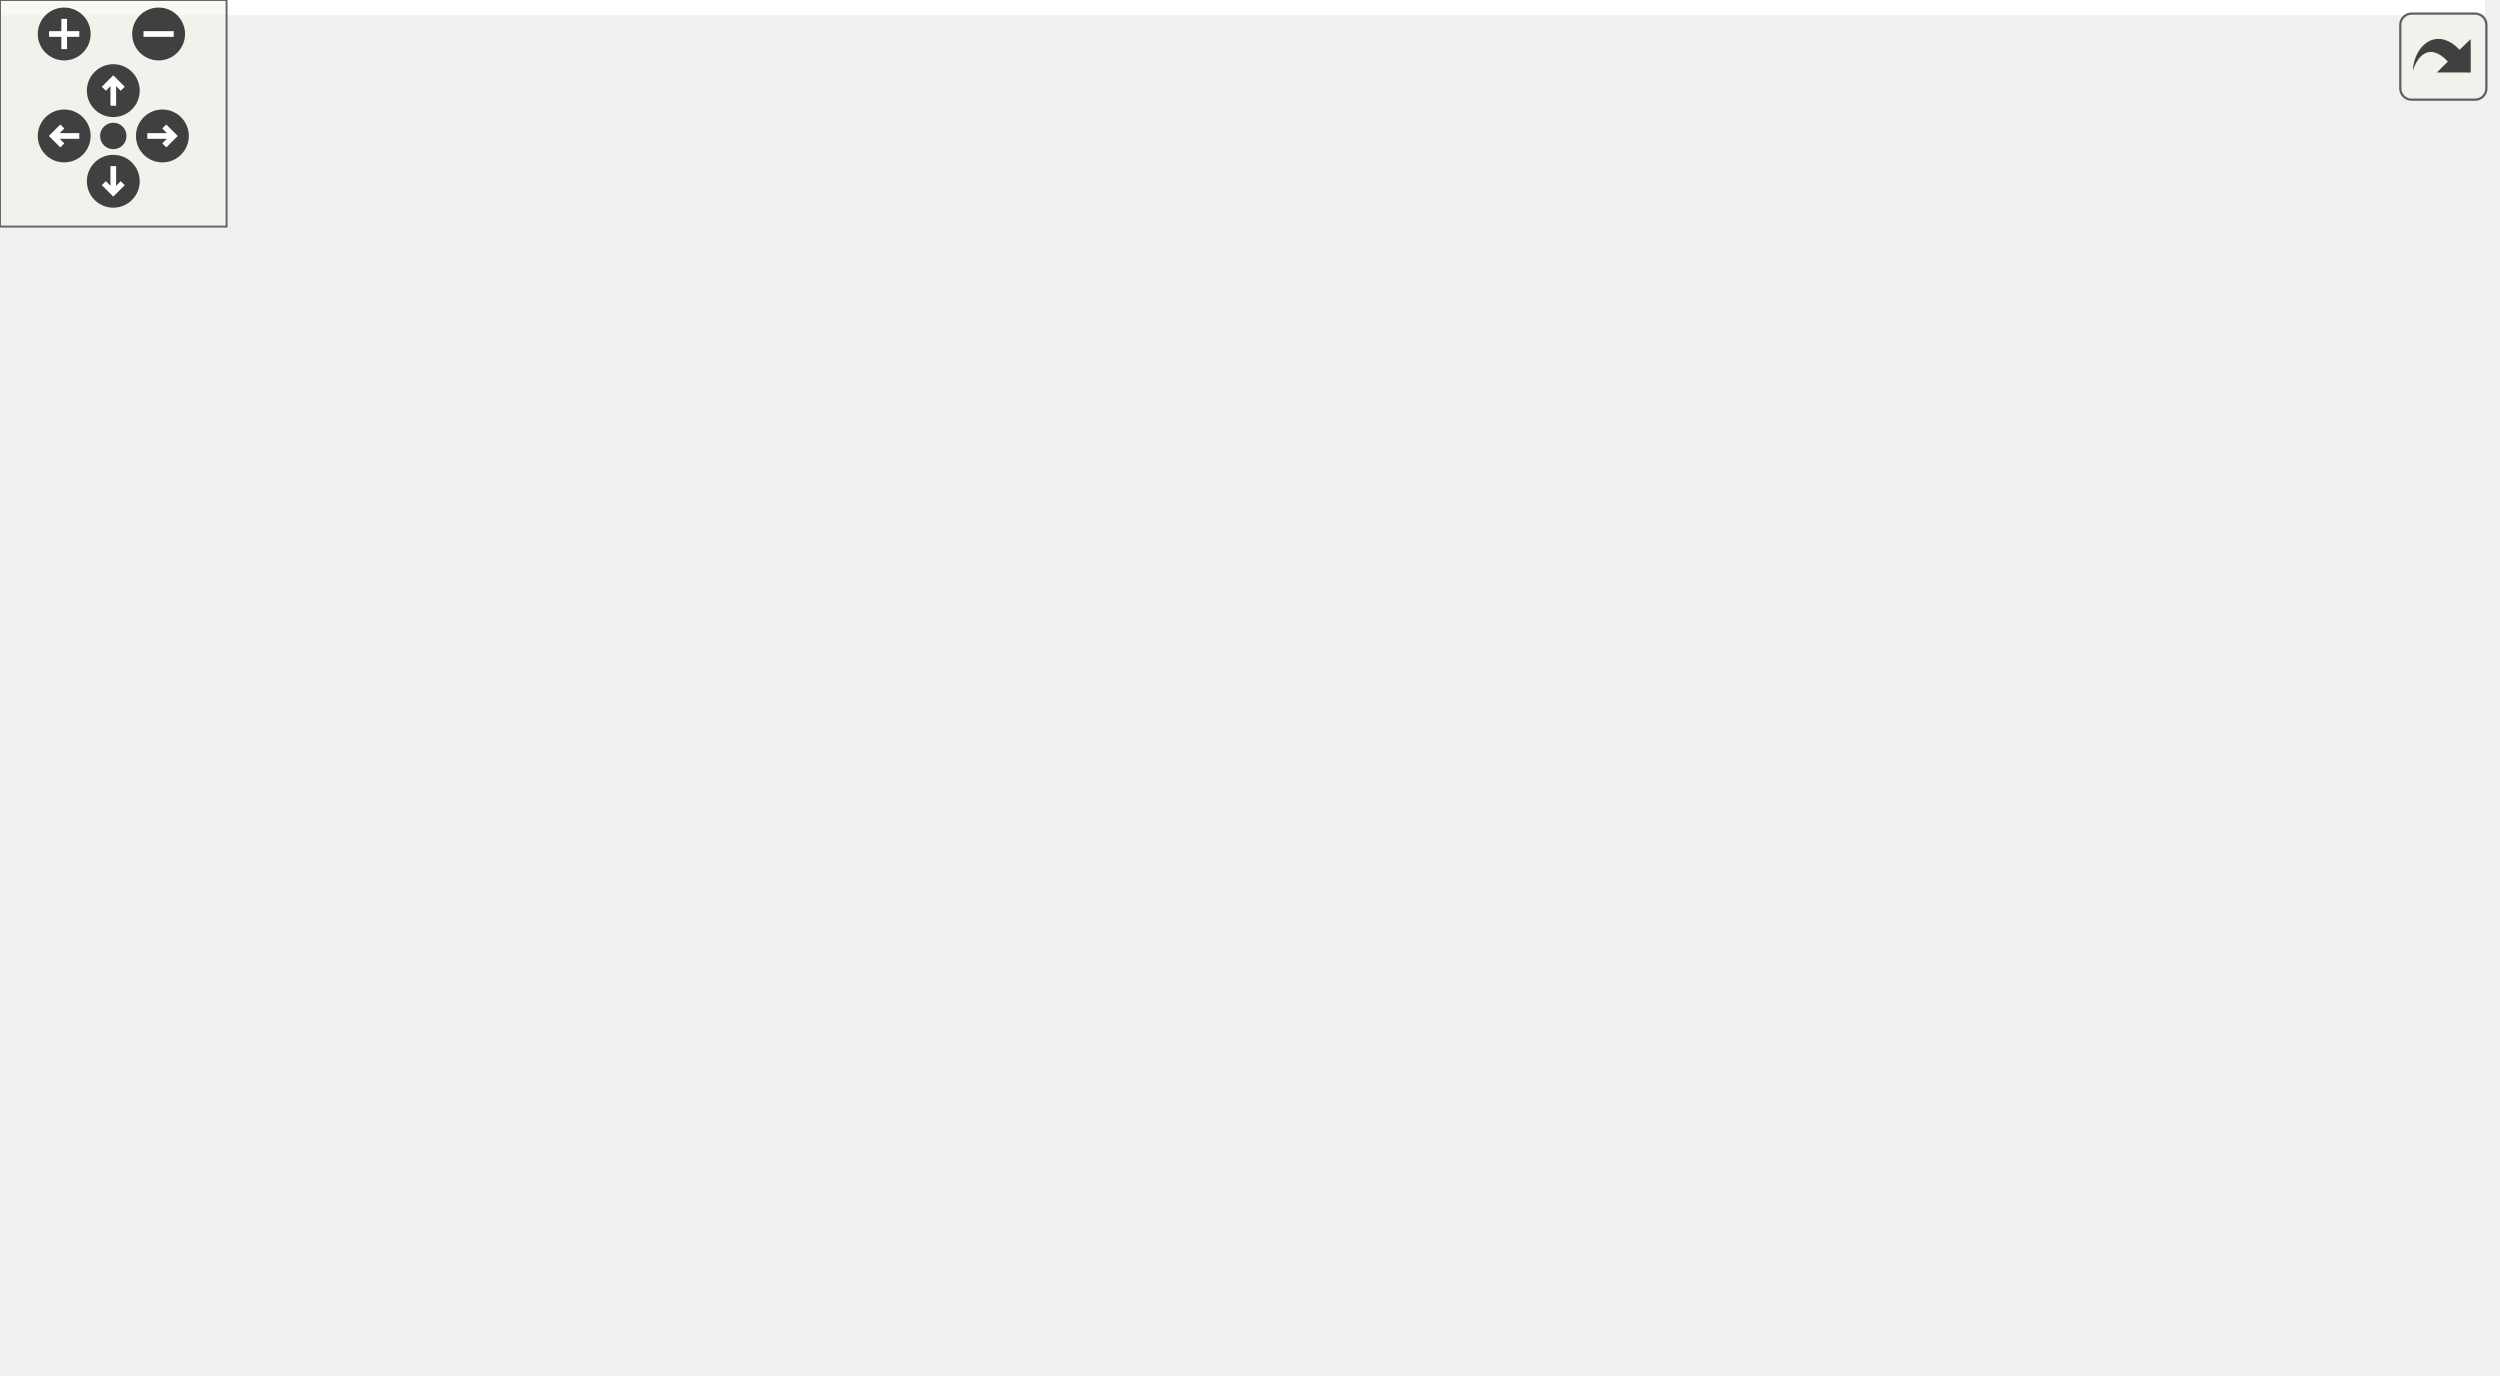
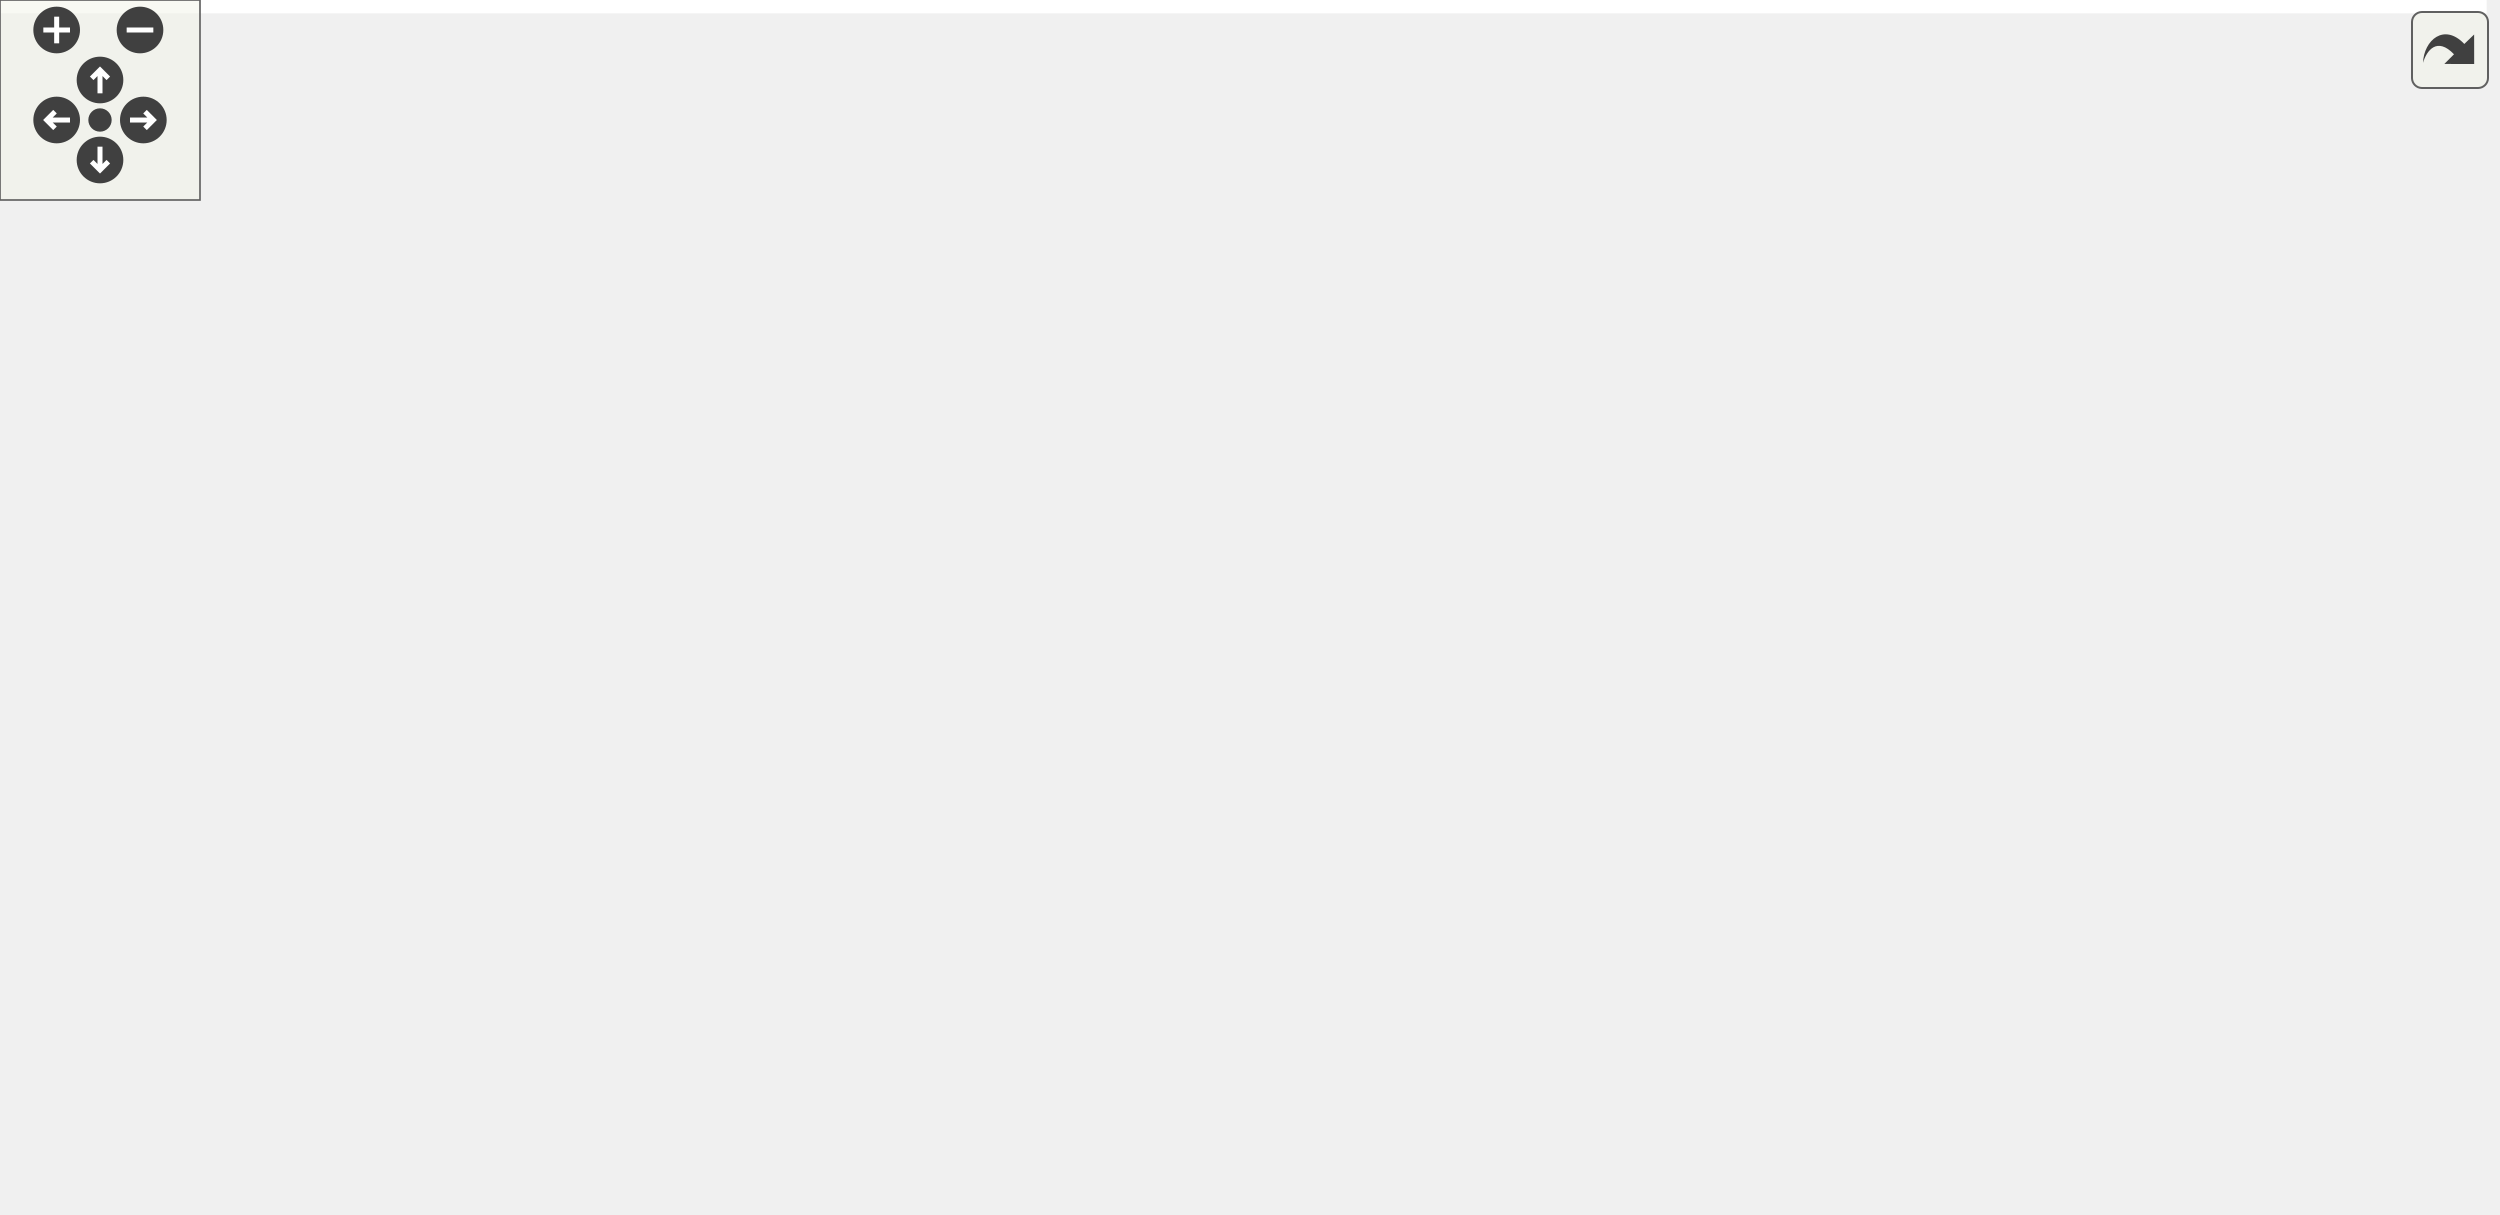
<svg xmlns="http://www.w3.org/2000/svg" xmlns:xlink="http://www.w3.org/1999/xlink" id="main" version="1.1" xml:space="preserve">
  <style type="text/css">
.edge:hover path { stroke: red; }
.edge:hover polygon { stroke: red; fill: red; }
</style>
  <defs>
    <circle id="rim" cx="0" cy="0" r="7" />
    <circle id="rim2" cx="0" cy="0" r="3.5" />
    <g id="zoomPlus">
      <use xlink:href="#rim" fill="#404040">
        <set attributeName="fill" to="#808080" begin="zoomplus.mouseover" end="zoomplus.mouseout" />
      </use>
      <path d="M-4,0h8M0,-4v8" fill="none" stroke="white" stroke-width="1.5" pointer-events="none" />
    </g>
    <g id="zoomMin">
      <use xlink:href="#rim" fill="#404040">
        <set attributeName="fill" to="#808080" begin="zoomminus.mouseover" end="zoomminus.mouseout" />
      </use>
      <path d="M-4,0h8" fill="none" stroke="white" stroke-width="1.5" pointer-events="none" />
    </g>
    <g id="dirArrow">
      <path fill="none" stroke="white" stroke-width="1.5" d="M0,-3.0v7 M-2.5,-0.5L0,-3.0L2.5,-0.5" />
    </g>
    <g id="resetDef">
      <use xlink:href="#rim2" fill="#404040">
        <set attributeName="fill" to="#808080" begin="reset.mouseover" end="reset.mouseout" />
      </use>
    </g>
  </defs>
  <svg id="graph" class="graph">
    <g id="viewport">
-       <polygon fill="white" stroke="none" points="-4,4 -4,-304 658,-304 658,4 -4,4" />
+       <polygon fill="white" stroke="none" points="-4,4 -4,-304 746,-304 746,4 -4,4" />
      <g id="node1" class="node">
-         <polygon fill="#bfbfbf" stroke="black" points="412.5,-280.5 412.5,-299.5 521.5,-299.5 521.5,-280.5 412.5,-280.5" />
-         <text text-anchor="middle" x="467" y="-287.5" font-family="Helvetica,sans-Serif" font-size="10.00">GraphicsTriangle.hpp</text>
+         <polygon fill="#bfbfbf" stroke="black" points="500.5,-280.5 500.5,-299.5 609.5,-299.5 609.5,-280.5 500.5,-280.5" />
+         <text text-anchor="middle" x="555" y="-287.5" font-family="Helvetica,sans-Serif" font-size="10.00">GraphicsTriangle.hpp</text>
      </g>
      <g id="node2" class="node">
        <g id="a_node2">
          <a xlink:href="_graphics_shape_8hpp.html" target="_top" xlink:title="Classe GraphicsShape. ">
-             <polygon fill="white" stroke="black" points="416,-224.5 416,-243.5 518,-243.5 518,-224.5 416,-224.5" />
-             <text text-anchor="middle" x="467" y="-231.5" font-family="Helvetica,sans-Serif" font-size="10.00">GraphicsShape.hpp</text>
+             <polygon fill="white" stroke="black" points="504,-224.5 504,-243.5 606,-243.5 606,-224.5 504,-224.5" />
+             <text text-anchor="middle" x="555" y="-231.5" font-family="Helvetica,sans-Serif" font-size="10.00">GraphicsShape.hpp</text>
          </a>
        </g>
      </g>
      <g id="edge1" class="edge">
-         <path fill="none" stroke="midnightblue" d="M467,-280.083C467,-273.006 467,-262.861 467,-253.986" />
-         <polygon fill="midnightblue" stroke="midnightblue" points="470.5,-253.751 467,-243.751 463.5,-253.751 470.5,-253.751" />
+         <path fill="none" stroke="midnightblue" d="M555,-280.083C555,-273.006 555,-262.861 555,-253.986" />
+         <polygon fill="midnightblue" stroke="midnightblue" points="558.5,-253.751 555,-243.751 551.5,-253.751 558.5,-253.751" />
      </g>
      <g id="node3" class="node">
        <g id="a_node3">
          <a xlink:href="_graphics_item_8hpp.html" target="_top" xlink:title="Classe GraphicsItem. ">
-             <polygon fill="white" stroke="black" points="420,-168.5 420,-187.5 514,-187.5 514,-168.5 420,-168.5" />
-             <text text-anchor="middle" x="467" y="-175.5" font-family="Helvetica,sans-Serif" font-size="10.00">GraphicsItem.hpp</text>
+             <polygon fill="white" stroke="black" points="508,-168.5 508,-187.5 602,-187.5 602,-168.5 508,-168.5" />
+             <text text-anchor="middle" x="555" y="-175.5" font-family="Helvetica,sans-Serif" font-size="10.00">GraphicsItem.hpp</text>
          </a>
        </g>
      </g>
      <g id="edge2" class="edge">
-         <path fill="none" stroke="midnightblue" d="M467,-224.083C467,-217.006 467,-206.861 467,-197.986" />
-         <polygon fill="midnightblue" stroke="midnightblue" points="470.5,-197.751 467,-187.751 463.5,-197.751 470.5,-197.751" />
+         <path fill="none" stroke="midnightblue" d="M555,-224.083C555,-217.006 555,-206.861 555,-197.986" />
+         <polygon fill="midnightblue" stroke="midnightblue" points="558.5,-197.751 555,-187.751 551.5,-197.751 558.5,-197.751" />
      </g>
      <g id="node4" class="node">
        <polygon fill="white" stroke="#bfbfbf" points="0,-0.5 0,-19.5 44,-19.5 44,-0.5 0,-0.5" />
        <text text-anchor="middle" x="22" y="-7.5" font-family="Helvetica,sans-Serif" font-size="10.00">vector</text>
      </g>
      <g id="edge3" class="edge">
-         <path fill="none" stroke="midnightblue" d="M425.751,-168.471C389.914,-160.571 336.861,-147.692 292,-132 199.431,-99.619 94.763,-48.237 47.529,-24.206" />
-         <polygon fill="midnightblue" stroke="midnightblue" points="48.843,-20.947 38.346,-19.509 45.656,-27.179 48.843,-20.947" />
+         <path fill="none" stroke="midnightblue" d="M518.587,-168.472C483.038,-159.95 427.512,-146.117 380,-132 258.173,-95.803 115.729,-45.102 53.628,-22.574" />
+         <polygon fill="midnightblue" stroke="midnightblue" points="54.615,-19.209 44.021,-19.081 52.223,-25.788 54.615,-19.209" />
      </g>
      <g id="node5" class="node">
-         <polygon fill="white" stroke="#bfbfbf" points="554,-112.5 554,-131.5 584,-131.5 584,-112.5 554,-112.5" />
-         <text text-anchor="middle" x="569" y="-119.5" font-family="Helvetica,sans-Serif" font-size="10.00">set</text>
+         <polygon fill="white" stroke="#bfbfbf" points="642,-112.5 642,-131.5 672,-131.5 672,-112.5 642,-112.5" />
+         <text text-anchor="middle" x="657" y="-119.5" font-family="Helvetica,sans-Serif" font-size="10.00">set</text>
      </g>
      <g id="edge4" class="edge">
-         <path fill="none" stroke="midnightblue" d="M483.388,-168.324C500.057,-159.499 526.065,-145.73 545.044,-135.683" />
-         <polygon fill="midnightblue" stroke="midnightblue" points="546.782,-138.723 553.982,-130.951 543.507,-132.536 546.782,-138.723" />
+         <path fill="none" stroke="midnightblue" d="M571.388,-168.324C588.057,-159.499 614.065,-145.73 633.044,-135.683" />
+         <polygon fill="midnightblue" stroke="midnightblue" points="634.782,-138.723 641.982,-130.951 631.507,-132.536 634.782,-138.723" />
      </g>
      <g id="node6" class="node">
-         <polygon fill="white" stroke="#bfbfbf" points="602,-112.5 602,-131.5 654,-131.5 654,-112.5 602,-112.5" />
-         <text text-anchor="middle" x="628" y="-119.5" font-family="Helvetica,sans-Serif" font-size="10.00">memory</text>
+         <polygon fill="white" stroke="#bfbfbf" points="690,-112.5 690,-131.5 742,-131.5 742,-112.5 690,-112.5" />
+         <text text-anchor="middle" x="716" y="-119.5" font-family="Helvetica,sans-Serif" font-size="10.00">memory</text>
      </g>
      <g id="edge5" class="edge">
-         <path fill="none" stroke="midnightblue" d="M492.511,-168.444C519.596,-159.359 562.59,-144.939 592.869,-134.783" />
-         <polygon fill="midnightblue" stroke="midnightblue" points="594.24,-138.015 602.608,-131.516 592.014,-131.378 594.24,-138.015" />
+         <path fill="none" stroke="midnightblue" d="M580.511,-168.444C607.596,-159.359 650.59,-144.939 680.869,-134.783" />
+         <polygon fill="midnightblue" stroke="midnightblue" points="682.24,-138.015 690.608,-131.516 680.014,-131.378 682.24,-138.015" />
      </g>
      <g id="node7" class="node">
        <g id="a_node7">
          <a xlink:href="_color_8hpp.html" target="_top" xlink:title="Classe Color. ">
-             <polygon fill="white" stroke="black" points="476.5,-112.5 476.5,-131.5 535.5,-131.5 535.5,-112.5 476.5,-112.5" />
-             <text text-anchor="middle" x="506" y="-119.5" font-family="Helvetica,sans-Serif" font-size="10.00">Color.hpp</text>
+             <polygon fill="white" stroke="black" points="564.5,-112.5 564.5,-131.5 623.5,-131.5 623.5,-112.5 564.5,-112.5" />
+             <text text-anchor="middle" x="594" y="-119.5" font-family="Helvetica,sans-Serif" font-size="10.00">Color.hpp</text>
          </a>
        </g>
      </g>
      <g id="edge6" class="edge">
-         <path fill="none" stroke="midnightblue" d="M473.44,-168.083C478.949,-160.455 487.031,-149.264 493.765,-139.941" />
-         <polygon fill="midnightblue" stroke="midnightblue" points="496.662,-141.907 499.68,-131.751 490.987,-137.809 496.662,-141.907" />
+         <path fill="none" stroke="midnightblue" d="M561.44,-168.083C566.949,-160.455 575.031,-149.264 581.765,-139.941" />
+         <polygon fill="midnightblue" stroke="midnightblue" points="584.662,-141.907 587.68,-131.751 578.987,-137.809 584.662,-141.907" />
      </g>
      <g id="node11" class="node">
        <g id="a_node11">
          <a xlink:href="_canvas_8hpp.html" target="_top" xlink:title="Canvas.hpp">
-             <polygon fill="white" stroke="black" points="301.5,-112.5 301.5,-131.5 370.5,-131.5 370.5,-112.5 301.5,-112.5" />
-             <text text-anchor="middle" x="336" y="-119.5" font-family="Helvetica,sans-Serif" font-size="10.00">Canvas.hpp</text>
+             <polygon fill="white" stroke="black" points="389.5,-112.5 389.5,-131.5 458.5,-131.5 458.5,-112.5 389.5,-112.5" />
+             <text text-anchor="middle" x="424" y="-119.5" font-family="Helvetica,sans-Serif" font-size="10.00">Canvas.hpp</text>
          </a>
        </g>
      </g>
      <g id="edge10" class="edge">
-         <path fill="none" stroke="midnightblue" d="M446.243,-168.444C424.684,-159.557 390.737,-145.563 366.206,-135.451" />
-         <polygon fill="midnightblue" stroke="midnightblue" points="367.239,-132.092 356.66,-131.516 364.572,-138.563 367.239,-132.092" />
-       </g>
-       <g id="node19" class="node">
-         <g id="a_node19">
+         <path fill="none" stroke="midnightblue" d="M534.243,-168.444C512.684,-159.557 478.737,-145.563 454.206,-135.451" />
+         <polygon fill="midnightblue" stroke="midnightblue" points="455.239,-132.092 444.66,-131.516 452.572,-138.563 455.239,-132.092" />
+       </g>
+       <g id="node20" class="node">
+         <g id="a_node20">
          <a xlink:href="_event_8hpp.html" target="_top" xlink:title="Classe Event. ">
-             <polygon fill="white" stroke="black" points="397.5,-112.5 397.5,-131.5 458.5,-131.5 458.5,-112.5 397.5,-112.5" />
-             <text text-anchor="middle" x="428" y="-119.5" font-family="Helvetica,sans-Serif" font-size="10.00">Event.hpp</text>
-           </a>
-         </g>
-       </g>
-       <g id="edge21" class="edge">
-         <path fill="none" stroke="midnightblue" d="M460.56,-168.083C455.051,-160.455 446.969,-149.264 440.235,-139.941" />
-         <polygon fill="midnightblue" stroke="midnightblue" points="443.013,-137.809 434.32,-131.751 437.338,-141.907 443.013,-137.809" />
+             <polygon fill="white" stroke="black" points="485.5,-112.5 485.5,-131.5 546.5,-131.5 546.5,-112.5 485.5,-112.5" />
+             <text text-anchor="middle" x="516" y="-119.5" font-family="Helvetica,sans-Serif" font-size="10.00">Event.hpp</text>
+           </a>
+         </g>
+       </g>
+       <g id="edge23" class="edge">
+         <path fill="none" stroke="midnightblue" d="M548.56,-168.083C543.051,-160.455 534.969,-149.264 528.235,-139.941" />
+         <polygon fill="midnightblue" stroke="midnightblue" points="531.013,-137.809 522.32,-131.751 525.338,-141.907 531.013,-137.809" />
      </g>
      <g id="node8" class="node">
-         <polygon fill="white" stroke="#bfbfbf" points="598,-56.5 598,-75.5 644,-75.5 644,-56.5 598,-56.5" />
-         <text text-anchor="middle" x="621" y="-63.5" font-family="Helvetica,sans-Serif" font-size="10.00">cstdint</text>
+         <polygon fill="white" stroke="#bfbfbf" points="686,-56.5 686,-75.5 732,-75.5 732,-56.5 686,-56.5" />
+         <text text-anchor="middle" x="709" y="-63.5" font-family="Helvetica,sans-Serif" font-size="10.00">cstdint</text>
      </g>
      <g id="edge7" class="edge">
-         <path fill="none" stroke="midnightblue" d="M524.222,-112.444C542.896,-103.675 572.156,-89.936 593.617,-79.858" />
-         <polygon fill="midnightblue" stroke="midnightblue" points="595.299,-82.935 602.863,-75.516 592.324,-76.599 595.299,-82.935" />
+         <path fill="none" stroke="midnightblue" d="M612.222,-112.444C630.896,-103.675 660.156,-89.936 681.617,-79.858" />
+         <polygon fill="midnightblue" stroke="midnightblue" points="683.299,-82.935 690.863,-75.516 680.324,-76.599 683.299,-82.935" />
      </g>
      <g id="node9" class="node">
-         <polygon fill="white" stroke="#bfbfbf" points="538.5,-56.5 538.5,-75.5 579.5,-75.5 579.5,-56.5 538.5,-56.5" />
-         <text text-anchor="middle" x="559" y="-63.5" font-family="Helvetica,sans-Serif" font-size="10.00">string</text>
+         <polygon fill="white" stroke="#bfbfbf" points="626.5,-56.5 626.5,-75.5 667.5,-75.5 667.5,-56.5 626.5,-56.5" />
+         <text text-anchor="middle" x="647" y="-63.5" font-family="Helvetica,sans-Serif" font-size="10.00">string</text>
      </g>
      <g id="edge8" class="edge">
-         <path fill="none" stroke="midnightblue" d="M514.752,-112.083C522.47,-104.22 533.905,-92.569 543.217,-83.081" />
-         <polygon fill="midnightblue" stroke="midnightblue" points="545.904,-85.34 550.411,-75.751 540.908,-80.436 545.904,-85.34" />
+         <path fill="none" stroke="midnightblue" d="M602.752,-112.083C610.47,-104.22 621.905,-92.569 631.217,-83.081" />
+         <polygon fill="midnightblue" stroke="midnightblue" points="633.904,-85.34 638.411,-75.751 628.908,-80.436 633.904,-85.34" />
      </g>
      <g id="node10" class="node">
-         <polygon fill="white" stroke="#bfbfbf" points="374,-56.5 374,-75.5 482,-75.5 482,-56.5 374,-56.5" />
-         <text text-anchor="middle" x="428" y="-63.5" font-family="Helvetica,sans-Serif" font-size="10.00">ez-lib/ez-draw++.hpp</text>
+         <polygon fill="white" stroke="#bfbfbf" points="462,-56.5 462,-75.5 570,-75.5 570,-56.5 462,-56.5" />
+         <text text-anchor="middle" x="516" y="-63.5" font-family="Helvetica,sans-Serif" font-size="10.00">ez-lib/ez-draw++.hpp</text>
      </g>
      <g id="edge9" class="edge">
-         <path fill="none" stroke="midnightblue" d="M493.468,-112.324C481.414,-103.979 462.973,-91.212 448.731,-81.352" />
-         <polygon fill="midnightblue" stroke="midnightblue" points="450.715,-78.469 440.501,-75.654 446.731,-84.224 450.715,-78.469" />
+         <path fill="none" stroke="midnightblue" d="M581.468,-112.324C569.414,-103.979 550.973,-91.212 536.731,-81.352" />
+         <polygon fill="midnightblue" stroke="midnightblue" points="538.715,-78.469 528.501,-75.654 534.731,-84.224 538.715,-78.469" />
      </g>
      <g id="edge11" class="edge">
-         <path fill="none" stroke="midnightblue" d="M350.781,-112.324C365.267,-103.822 387.573,-90.729 404.493,-80.797" />
-         <polygon fill="midnightblue" stroke="midnightblue" points="406.403,-83.735 413.255,-75.654 402.859,-77.698 406.403,-83.735" />
+         <path fill="none" stroke="midnightblue" d="M438.781,-112.324C453.267,-103.822 475.573,-90.729 492.493,-80.797" />
+         <polygon fill="midnightblue" stroke="midnightblue" points="494.403,-83.735 501.255,-75.654 490.859,-77.698 494.403,-83.735" />
      </g>
      <g id="node12" class="node">
        <g id="a_node12">
          <a xlink:href="_point_8hpp.html" target="_top" xlink:title="Classe point. ">
-             <polygon fill="white" stroke="black" points="224,-56.5 224,-75.5 282,-75.5 282,-56.5 224,-56.5" />
-             <text text-anchor="middle" x="253" y="-63.5" font-family="Helvetica,sans-Serif" font-size="10.00">Point.hpp</text>
+             <polygon fill="white" stroke="black" points="294,-56.5 294,-75.5 352,-75.5 352,-56.5 294,-56.5" />
+             <text text-anchor="middle" x="323" y="-63.5" font-family="Helvetica,sans-Serif" font-size="10.00">Point.hpp</text>
          </a>
        </g>
      </g>
      <g id="edge12" class="edge">
-         <path fill="none" stroke="midnightblue" d="M322.665,-112.324C309.838,-103.979 290.215,-91.212 275.06,-81.352" />
-         <polygon fill="midnightblue" stroke="midnightblue" points="276.593,-78.174 266.302,-75.654 272.776,-84.042 276.593,-78.174" />
-       </g>
-       <g id="node18" class="node">
-         <g id="a_node18">
+         <path fill="none" stroke="midnightblue" d="M407.773,-112.324C391.649,-103.703 366.7,-90.364 348.036,-80.385" />
+         <polygon fill="midnightblue" stroke="midnightblue" points="349.656,-77.283 339.187,-75.654 346.356,-83.456 349.656,-77.283" />
+       </g>
+       <g id="node19" class="node">
+         <g id="a_node19">
          <a xlink:href="_font_8hpp.html" target="_top" xlink:title="Font.hpp">
-             <polygon fill="white" stroke="black" points="300.5,-56.5 300.5,-75.5 355.5,-75.5 355.5,-56.5 300.5,-56.5" />
-             <text text-anchor="middle" x="328" y="-63.5" font-family="Helvetica,sans-Serif" font-size="10.00">Font.hpp</text>
-           </a>
-         </g>
-       </g>
-       <g id="edge19" class="edge">
-         <path fill="none" stroke="midnightblue" d="M334.679,-112.083C333.619,-104.927 332.094,-94.635 330.769,-85.691" />
-         <polygon fill="midnightblue" stroke="midnightblue" points="334.224,-85.13 329.296,-75.751 327.3,-86.156 334.224,-85.13" />
+             <polygon fill="white" stroke="black" points="388.5,-56.5 388.5,-75.5 443.5,-75.5 443.5,-56.5 388.5,-56.5" />
+             <text text-anchor="middle" x="416" y="-63.5" font-family="Helvetica,sans-Serif" font-size="10.00">Font.hpp</text>
+           </a>
+         </g>
+       </g>
+       <g id="edge21" class="edge">
+         <path fill="none" stroke="midnightblue" d="M422.679,-112.083C421.619,-104.927 420.094,-94.635 418.769,-85.691" />
+         <polygon fill="midnightblue" stroke="midnightblue" points="422.224,-85.13 417.296,-75.751 415.3,-86.156 422.224,-85.13" />
      </g>
      <g id="edge17" class="edge">
-         <path fill="none" stroke="midnightblue" d="M223.718,-58.999C186.462,-51.235 119.932,-36.947 54.022,-20.149" />
-         <polygon fill="midnightblue" stroke="midnightblue" points="54.862,-16.751 44.306,-17.653 53.121,-23.531 54.862,-16.751" />
+         <path fill="none" stroke="midnightblue" d="M293.614,-61.254C245.48,-54.871 146.703,-40.737 54.078,-20.028" />
+         <polygon fill="midnightblue" stroke="midnightblue" points="54.796,-16.602 44.269,-17.805 53.248,-23.429 54.796,-16.602" />
      </g>
      <g id="node13" class="node">
-         <polygon fill="white" stroke="#bfbfbf" points="139.5,-0.5 139.5,-19.5 240.5,-19.5 240.5,-0.5 139.5,-0.5" />
-         <text text-anchor="middle" x="190" y="-7.5" font-family="Helvetica,sans-Serif" font-size="10.00">boost/uuid/uuid.hpp</text>
+         <polygon fill="white" stroke="#bfbfbf" points="417.5,-0.5 417.5,-19.5 518.5,-19.5 518.5,-0.5 417.5,-0.5" />
+         <text text-anchor="middle" x="468" y="-7.5" font-family="Helvetica,sans-Serif" font-size="10.00">boost/uuid/uuid.hpp</text>
      </g>
      <g id="edge13" class="edge">
-         <path fill="none" stroke="midnightblue" d="M242.878,-56.324C233.474,-48.263 219.256,-36.077 207.931,-26.369" />
-         <polygon fill="midnightblue" stroke="midnightblue" points="210.177,-23.684 200.306,-19.834 205.621,-28.999 210.177,-23.684" />
+         <path fill="none" stroke="midnightblue" d="M345.976,-56.444C370.157,-47.438 408.418,-33.189 435.646,-23.049" />
+         <polygon fill="midnightblue" stroke="midnightblue" points="436.982,-26.286 445.132,-19.516 434.539,-19.727 436.982,-26.286" />
      </g>
      <g id="node14" class="node">
-         <polygon fill="white" stroke="#bfbfbf" points="259,-0.5 259,-19.5 411,-19.5 411,-0.5 259,-0.5" />
-         <text text-anchor="middle" x="335" y="-7.5" font-family="Helvetica,sans-Serif" font-size="10.00">boost/uuid/uuid_generators.hpp</text>
+         <polygon fill="white" stroke="#bfbfbf" points="247,-0.5 247,-19.5 399,-19.5 399,-0.5 247,-0.5" />
+         <text text-anchor="middle" x="323" y="-7.5" font-family="Helvetica,sans-Serif" font-size="10.00">boost/uuid/uuid_generators.hpp</text>
      </g>
      <g id="edge14" class="edge">
-         <path fill="none" stroke="midnightblue" d="M266.175,-56.324C278.847,-47.979 298.233,-35.212 313.206,-25.352" />
-         <polygon fill="midnightblue" stroke="midnightblue" points="315.431,-28.078 321.858,-19.654 311.581,-22.231 315.431,-28.078" />
+         <path fill="none" stroke="midnightblue" d="M323,-56.083C323,-49.006 323,-38.861 323,-29.986" />
+         <polygon fill="midnightblue" stroke="midnightblue" points="326.5,-29.751 323,-19.751 319.5,-29.751 326.5,-29.751" />
      </g>
      <g id="node15" class="node">
-         <polygon fill="white" stroke="#bfbfbf" points="483,-0.5 483,-19.5 537,-19.5 537,-0.5 483,-0.5" />
-         <text text-anchor="middle" x="510" y="-7.5" font-family="Helvetica,sans-Serif" font-size="10.00">iostream</text>
+         <polygon fill="white" stroke="#bfbfbf" points="590,-0.5 590,-19.5 644,-19.5 644,-0.5 590,-0.5" />
+         <text text-anchor="middle" x="617" y="-7.5" font-family="Helvetica,sans-Serif" font-size="10.00">iostream</text>
      </g>
      <g id="edge15" class="edge">
-         <path fill="none" stroke="midnightblue" d="M282.021,-58.009C285.049,-57.315 288.085,-56.633 291,-56 371.577,-38.495 392.477,-37.748 473,-20 473.101,-19.978 473.202,-19.956 473.303,-19.933" />
-         <polygon fill="midnightblue" stroke="midnightblue" points="473.988,-23.367 482.954,-17.722 472.424,-16.544 473.988,-23.367" />
+         <path fill="none" stroke="midnightblue" d="M352.015,-60.165C409.633,-50.524 536.658,-29.056 580,-20 580.101,-19.979 580.202,-19.958 580.304,-19.936" />
+         <polygon fill="midnightblue" stroke="midnightblue" points="580.965,-23.375 589.968,-17.791 579.447,-16.541 580.965,-23.375" />
      </g>
      <g id="node16" class="node">
-         <polygon fill="white" stroke="#bfbfbf" points="429.5,-0.5 429.5,-19.5 464.5,-19.5 464.5,-0.5 429.5,-0.5" />
-         <text text-anchor="middle" x="447" y="-7.5" font-family="Helvetica,sans-Serif" font-size="10.00">map</text>
+         <polygon fill="white" stroke="#bfbfbf" points="536.5,-0.5 536.5,-19.5 571.5,-19.5 571.5,-0.5 536.5,-0.5" />
+         <text text-anchor="middle" x="554" y="-7.5" font-family="Helvetica,sans-Serif" font-size="10.00">map</text>
      </g>
      <g id="edge16" class="edge">
-         <path fill="none" stroke="midnightblue" d="M282.109,-57.708C313.653,-49.685 365.665,-36.109 419.597,-19.986" />
-         <polygon fill="midnightblue" stroke="midnightblue" points="420.763,-23.29 429.328,-17.055 418.744,-16.588 420.763,-23.29" />
+         <path fill="none" stroke="midnightblue" d="M352.288,-59.541C390.255,-52.248 458.668,-38.372 526.381,-19.927" />
+         <polygon fill="midnightblue" stroke="midnightblue" points="527.654,-23.207 536.363,-17.173 525.792,-16.459 527.654,-23.207" />
      </g>
      <g id="node17" class="node">
        <polygon fill="white" stroke="#bfbfbf" points="62.5,-0.5 62.5,-19.5 121.5,-19.5 121.5,-0.5 62.5,-0.5" />
        <text text-anchor="middle" x="92" y="-7.5" font-family="Helvetica,sans-Serif" font-size="10.00">functional</text>
      </g>
      <g id="edge18" class="edge">
-         <path fill="none" stroke="midnightblue" d="M227.489,-56.444C200.404,-47.359 157.41,-32.939 127.131,-22.783" />
-         <polygon fill="midnightblue" stroke="midnightblue" points="127.986,-19.378 117.392,-19.516 125.76,-26.015 127.986,-19.378" />
+         <path fill="none" stroke="midnightblue" d="M293.892,-58.246C258.023,-49.917 194.938,-35.244 131.969,-20.458" />
+         <polygon fill="midnightblue" stroke="midnightblue" points="132.404,-16.965 121.868,-18.084 130.803,-23.779 132.404,-16.965" />
+       </g>
+       <g id="node18" class="node">
+         <g id="a_node18">
+           <a xlink:href="_group_points_8hpp.html" target="_top" xlink:title="GroupPoints.hpp">
+             <polygon fill="white" stroke="black" points="139.5,-0.5 139.5,-19.5 228.5,-19.5 228.5,-0.5 139.5,-0.5" />
+             <text text-anchor="middle" x="184" y="-7.5" font-family="Helvetica,sans-Serif" font-size="10.00">GroupPoints.hpp</text>
+           </a>
+         </g>
+       </g>
+       <g id="edge19" class="edge">
+         <path fill="none" stroke="midnightblue" d="M295.886,-56.444C271.061,-47.557 234.807,-33.563 210.261,-23.451" />
+         <polygon fill="midnightblue" stroke="midnightblue" points="211.418,-20.142 200.842,-19.516 208.72,-26.601 211.418,-20.142" />
      </g>
      <g id="edge20" class="edge">
-         <path fill="none" stroke="midnightblue" d="M355.642,-56.799C387.048,-47.48 438.441,-32.232 473.214,-21.915" />
-         <polygon fill="midnightblue" stroke="midnightblue" points="474.399,-25.214 482.991,-19.014 472.408,-18.503 474.399,-25.214" />
-       </g>
-       <g id="edge23" class="edge">
-         <path fill="none" stroke="midnightblue" d="M428,-112.083C428,-105.006 428,-94.861 428,-85.987" />
-         <polygon fill="midnightblue" stroke="midnightblue" points="431.5,-85.751 428,-75.751 424.5,-85.751 431.5,-85.751" />
+         <path fill="none" stroke="midnightblue" d="M211.002,-19.516C235.792,-28.388 272.047,-42.38 296.629,-52.503" />
+         <polygon fill="midnightblue" stroke="midnightblue" points="295.487,-55.819 306.064,-56.444 298.185,-49.36 295.487,-55.819" />
      </g>
      <g id="edge22" class="edge">
-         <path fill="none" stroke="midnightblue" d="M446.028,-112.391C460.226,-104.726 479.483,-92.22 491,-76 500.679,-62.37 505.467,-43.829 507.812,-30.037" />
-         <polygon fill="midnightblue" stroke="midnightblue" points="511.328,-30.172 509.261,-19.78 504.396,-29.193 511.328,-30.172" />
+         <path fill="none" stroke="midnightblue" d="M443.527,-57.605C478.936,-48.092 540.566,-31.535 580.034,-20.931" />
+         <polygon fill="midnightblue" stroke="midnightblue" points="581.056,-24.281 589.806,-18.306 579.24,-17.52 581.056,-24.281" />
+       </g>
+       <g id="edge25" class="edge">
+         <path fill="none" stroke="midnightblue" d="M516,-112.083C516,-105.006 516,-94.861 516,-85.987" />
+         <polygon fill="midnightblue" stroke="midnightblue" points="519.5,-85.751 516,-75.751 512.5,-85.751 519.5,-85.751" />
+       </g>
+       <g id="edge24" class="edge">
+         <path fill="none" stroke="midnightblue" d="M531.656,-112.385C545.341,-104.296 565.137,-91.189 579,-76 591.78,-61.997 602.276,-42.998 608.974,-29.159" />
+         <polygon fill="midnightblue" stroke="midnightblue" points="612.305,-30.294 613.33,-19.749 605.953,-27.353 612.305,-30.294" />
      </g>
    </g>
  </svg>
  <g id="navigator" transform="translate(0 0)" fill="#404254">
    <rect fill="#f2f5e9" fill-opacity="0.5" stroke="#606060" stroke-width=".5" x="0" y="0" width="60" height="60" />
    <use id="zoomplus" xlink:href="#zoomPlus" x="17" y="9" />
    <use id="zoomminus" xlink:href="#zoomMin" x="42" y="9" />
    <use id="reset" xlink:href="#resetDef" x="30" y="36" />
    <g id="arrowUp" xlink:href="#dirArrow" transform="translate(30 24)">
      <use xlink:href="#rim" fill="#404040">
        <set attributeName="fill" to="#808080" begin="arrowUp.mouseover" end="arrowUp.mouseout" />
      </use>
      <path fill="none" stroke="white" stroke-width="1.5" d="M0,-3.0v7 M-2.5,-0.5L0,-3.0L2.5,-0.5" />
    </g>
    <g id="arrowRight" xlink:href="#dirArrow" transform="rotate(90) translate(36 -43)">
      <use xlink:href="#rim" fill="#404040">
        <set attributeName="fill" to="#808080" begin="arrowRight.mouseover" end="arrowRight.mouseout" />
      </use>
      <path fill="none" stroke="white" stroke-width="1.5" d="M0,-3.0v7 M-2.5,-0.5L0,-3.0L2.5,-0.5" />
    </g>
    <g id="arrowDown" xlink:href="#dirArrow" transform="rotate(180) translate(-30 -48)">
      <use xlink:href="#rim" fill="#404040">
        <set attributeName="fill" to="#808080" begin="arrowDown.mouseover" end="arrowDown.mouseout" />
      </use>
      <path fill="none" stroke="white" stroke-width="1.5" d="M0,-3.0v7 M-2.5,-0.5L0,-3.0L2.5,-0.5" />
    </g>
    <g id="arrowLeft" xlink:href="#dirArrow" transform="rotate(270) translate(-36 17)">
      <use xlink:href="#rim" fill="#404040">
        <set attributeName="fill" to="#808080" begin="arrowLeft.mouseover" end="arrowLeft.mouseout" />
      </use>
      <path fill="none" stroke="white" stroke-width="1.5" d="M0,-3.0v7 M-2.5,-0.5L0,-3.0L2.5,-0.5" />
    </g>
  </g>
  <svg viewBox="0 0 15 15" width="100%" height="30px" preserveAspectRatio="xMaxYMin meet">
    <g id="arrow_out" transform="scale(0.3 0.3)">
      <a xlink:href="_graphics_triangle_8hpp__incl_org.svg" target="_base">
        <rect id="button" ry="5" rx="5" y="6" x="6" height="38" width="38" fill="#f2f5e9" fill-opacity="0.5" stroke="#606060" stroke-width="1.0" />
        <path id="arrow" d="M 11.5,31.437 C 11.94,20.098 22.043,11.323 32.159,21.979 L 37.069,17.246 C 37.069,17.246 37.088,32 37.088,32 L 22.16,31.978 C 22.16,31.978 26.998,27.14 26.998,27.14 C 18.529,18.264 13.292,25.23 11.5,31.437 z" style="fill:#404040;" />
      </a>
    </g>
  </svg>
</svg>
